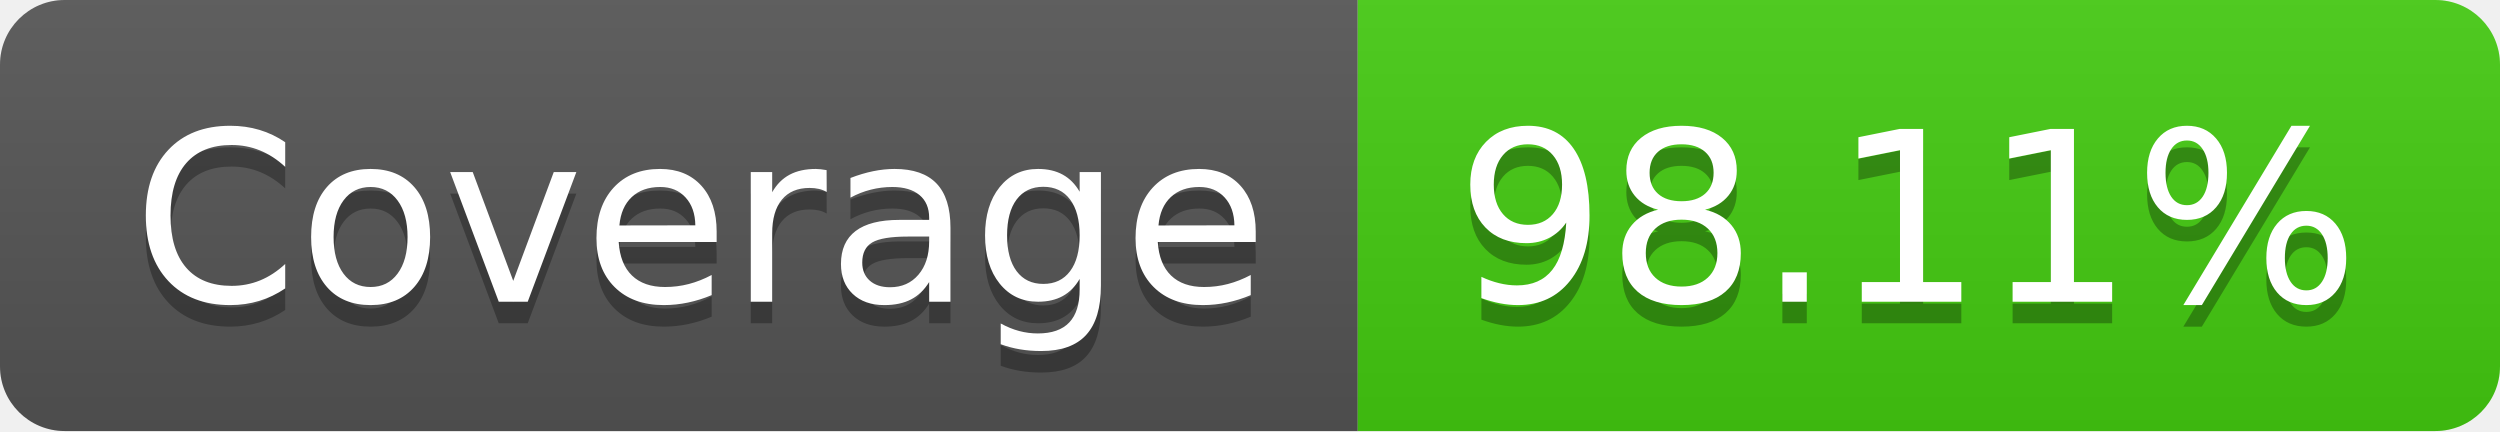
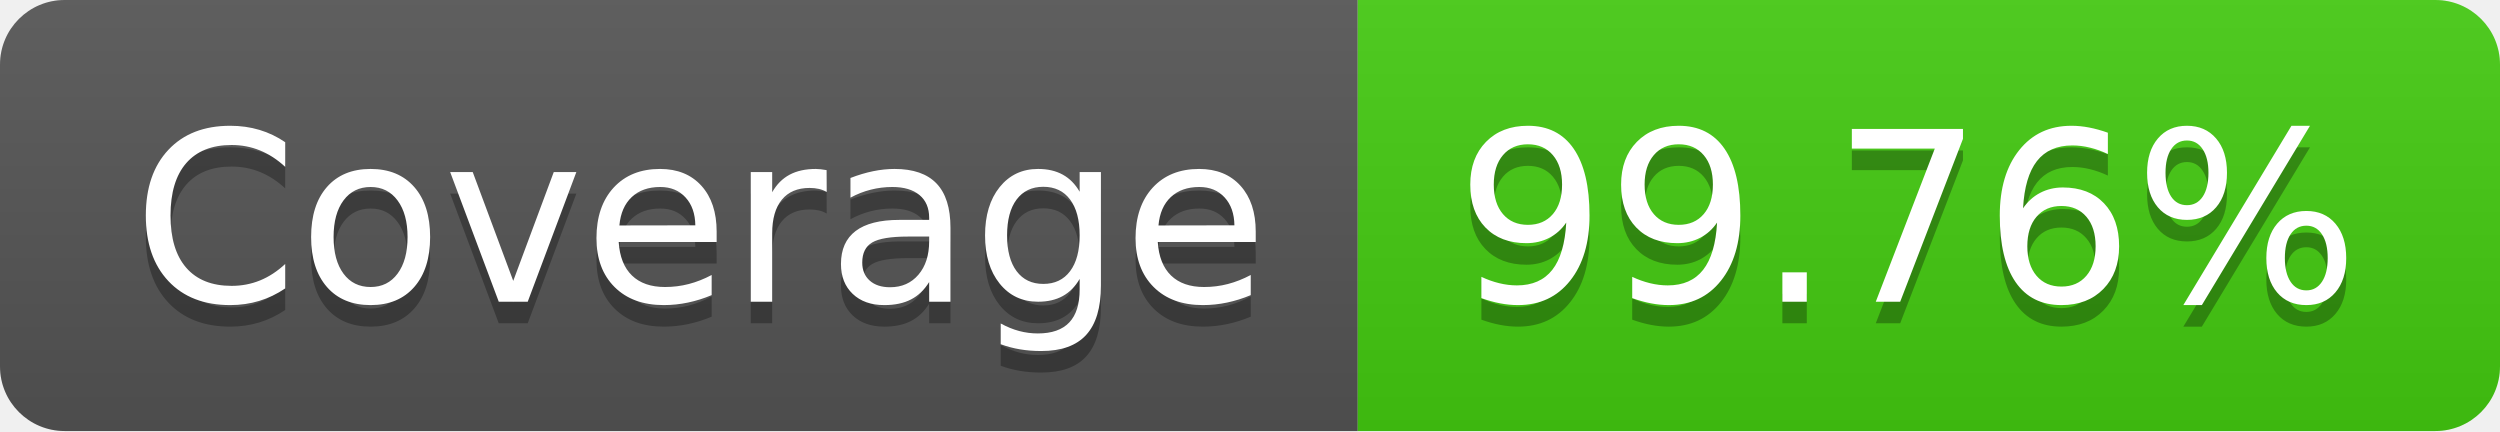
- <svg xmlns="http://www.w3.org/2000/svg" width="116" height="20" role="img" aria-label="Coverage: 98.11%">
+ <svg xmlns="http://www.w3.org/2000/svg" width="116" height="20" role="img" aria-label="Coverage: 99.76%">
  <linearGradient id="s" x2="0" y2="100%">
    <stop offset="0" stop-color="#bbb" stop-opacity=".1" />
    <stop offset="1" stop-opacity=".1" />
  </linearGradient>
  <clipPath id="r">
    <rect width="116" height="20" rx="3" fill="#fff" />
  </clipPath>
  <g clip-path="url(#r)">
    <rect width="63" height="20" fill="#555" />
    <rect x="63" width="53" height="20" fill="#4c1" />
    <rect width="116" height="20" fill="url(#s)" />
  </g>
  <g fill="#fff" text-anchor="middle" font-family="Verdana,Geneva,DejaVu Sans,sans-serif" text-rendering="geometricPrecision" font-size="110">
    <text aria-hidden="true" x="325" y="150" fill="#010101" fill-opacity=".3" transform="scale(.1)" textLength="530">Coverage</text>
    <text x="325" y="140" transform="scale(.1)" fill="#fff" textLength="530">Coverage</text>
-     <text aria-hidden="true" x="885" y="150" fill="#010101" fill-opacity=".3" transform="scale(.1)" textLength="430">98.11%</text>
-     <text x="885" y="140" transform="scale(.1)" fill="#fff" textLength="430">98.11%</text>
+     <text aria-hidden="true" x="885" y="150" fill="#010101" fill-opacity=".3" transform="scale(.1)" textLength="430">99.76%</text>
+     <text x="885" y="140" transform="scale(.1)" fill="#fff" textLength="430">99.76%</text>
  </g>
</svg>
